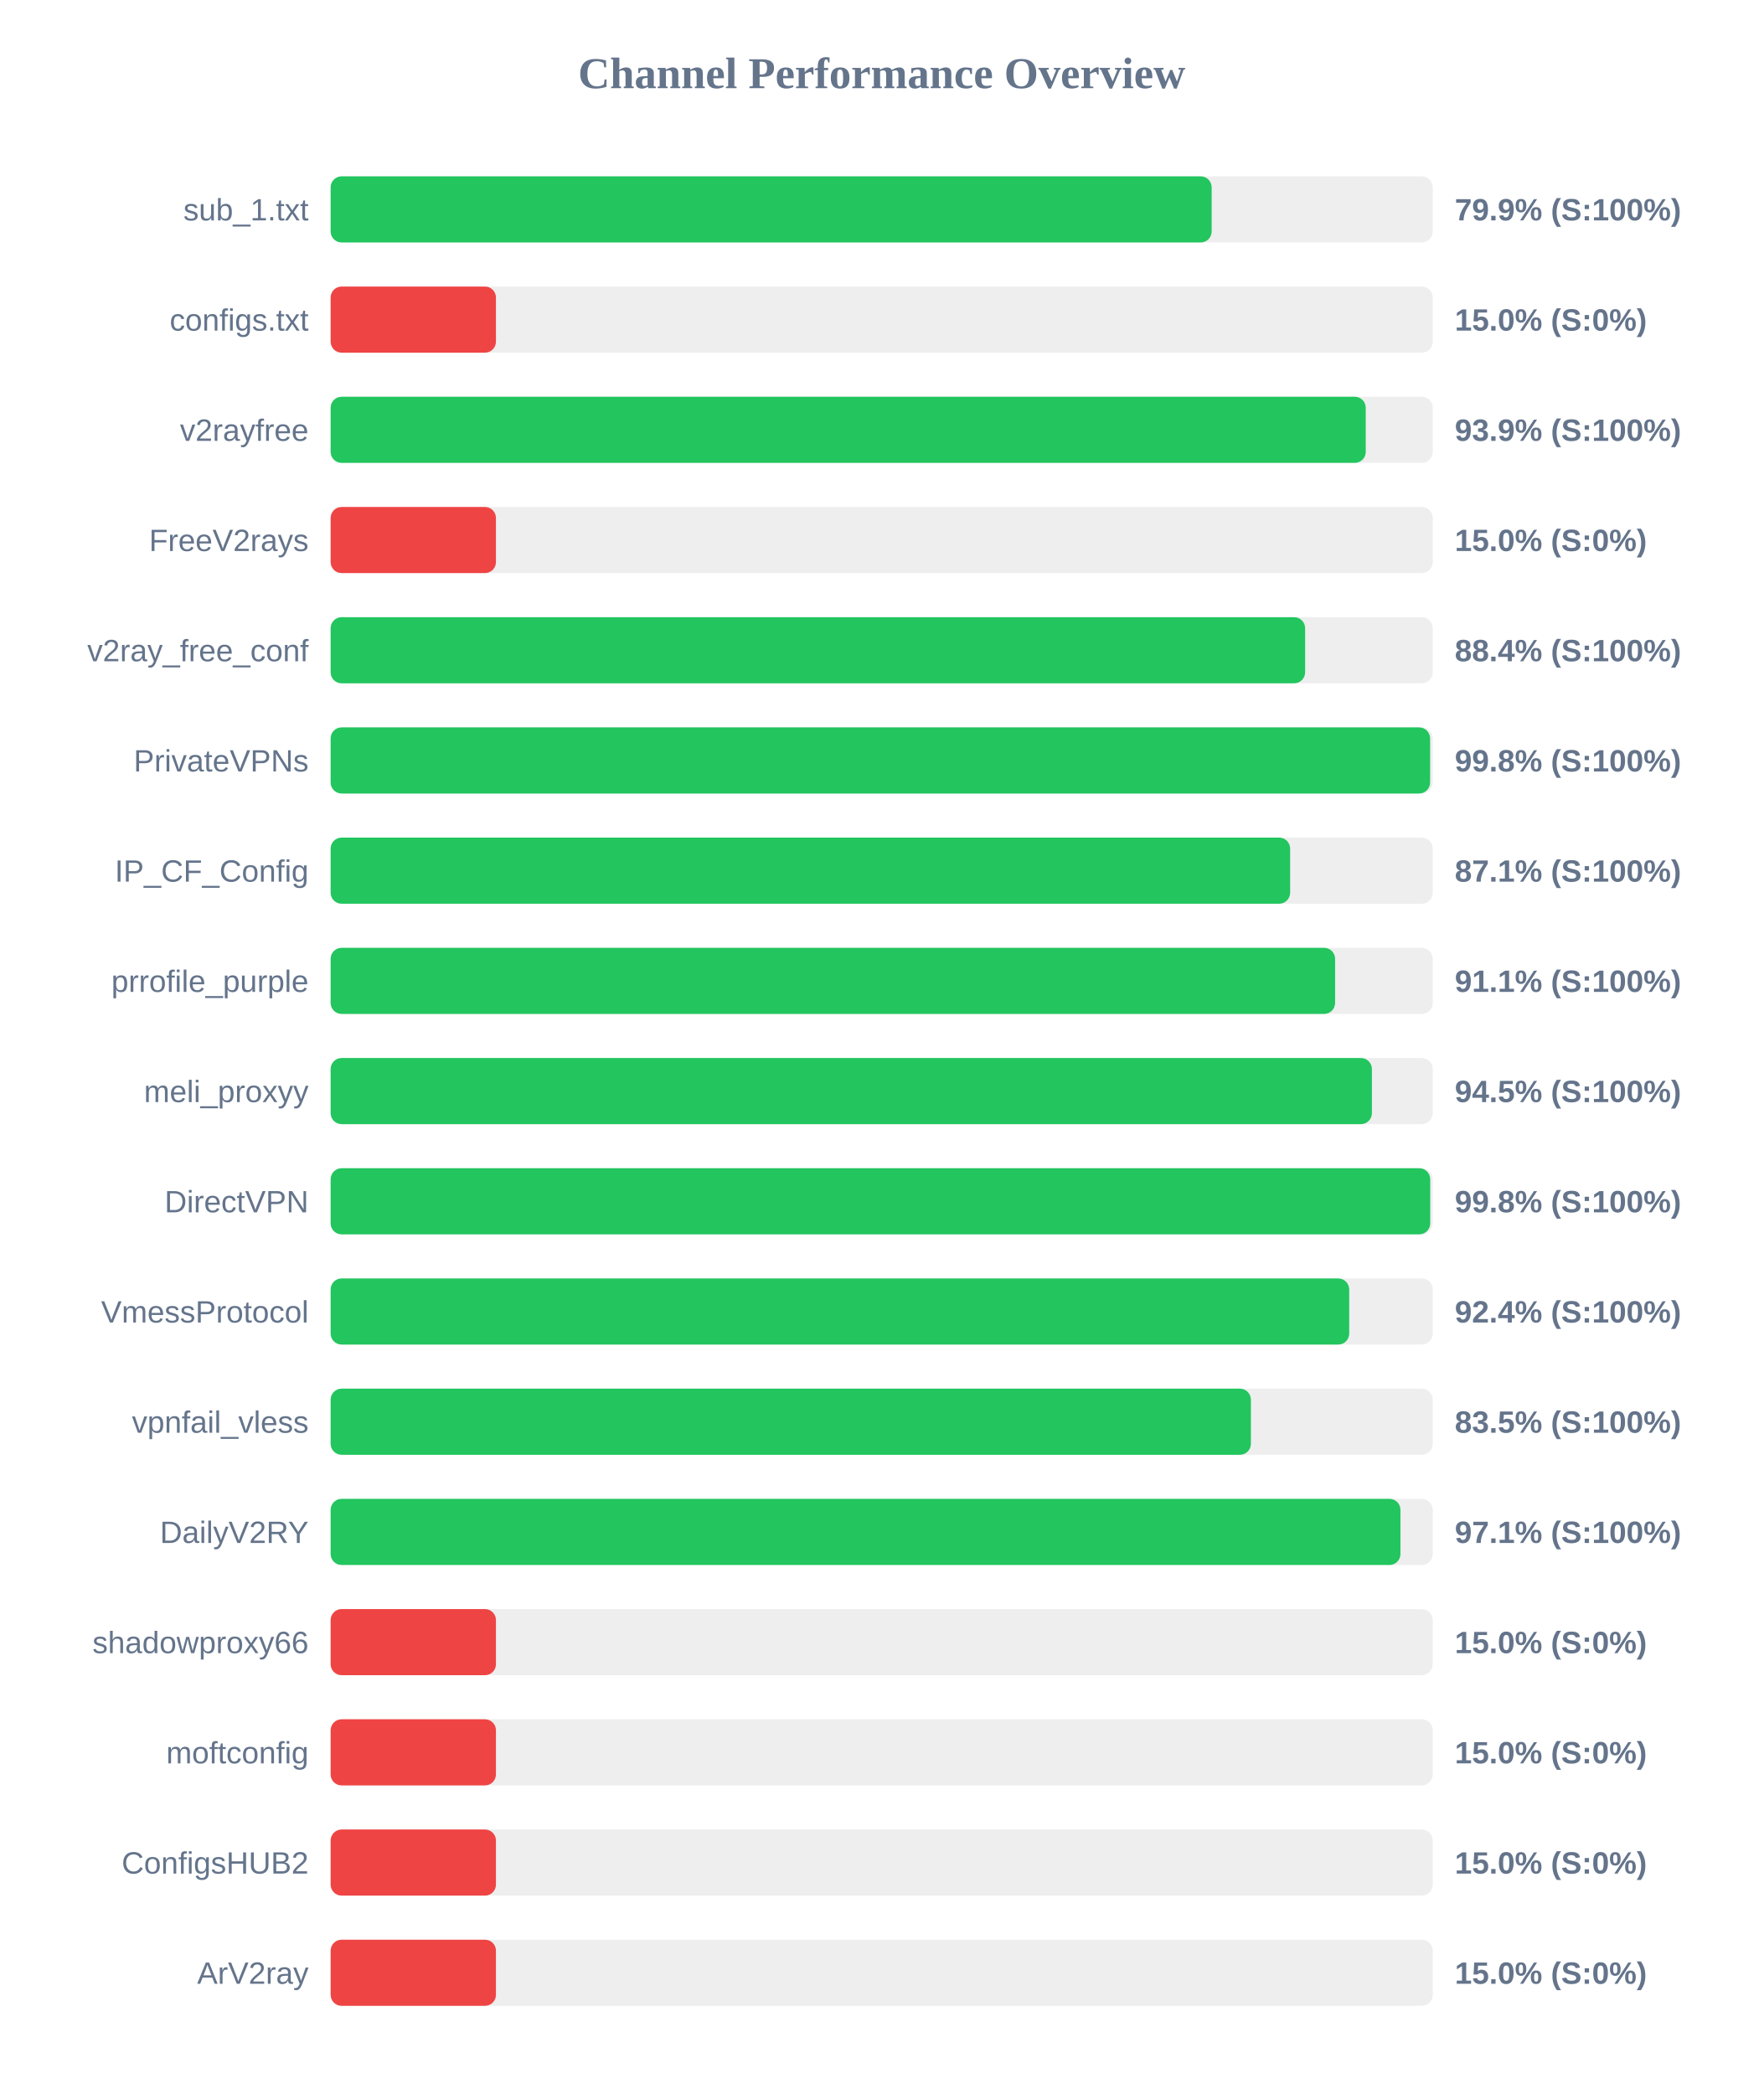
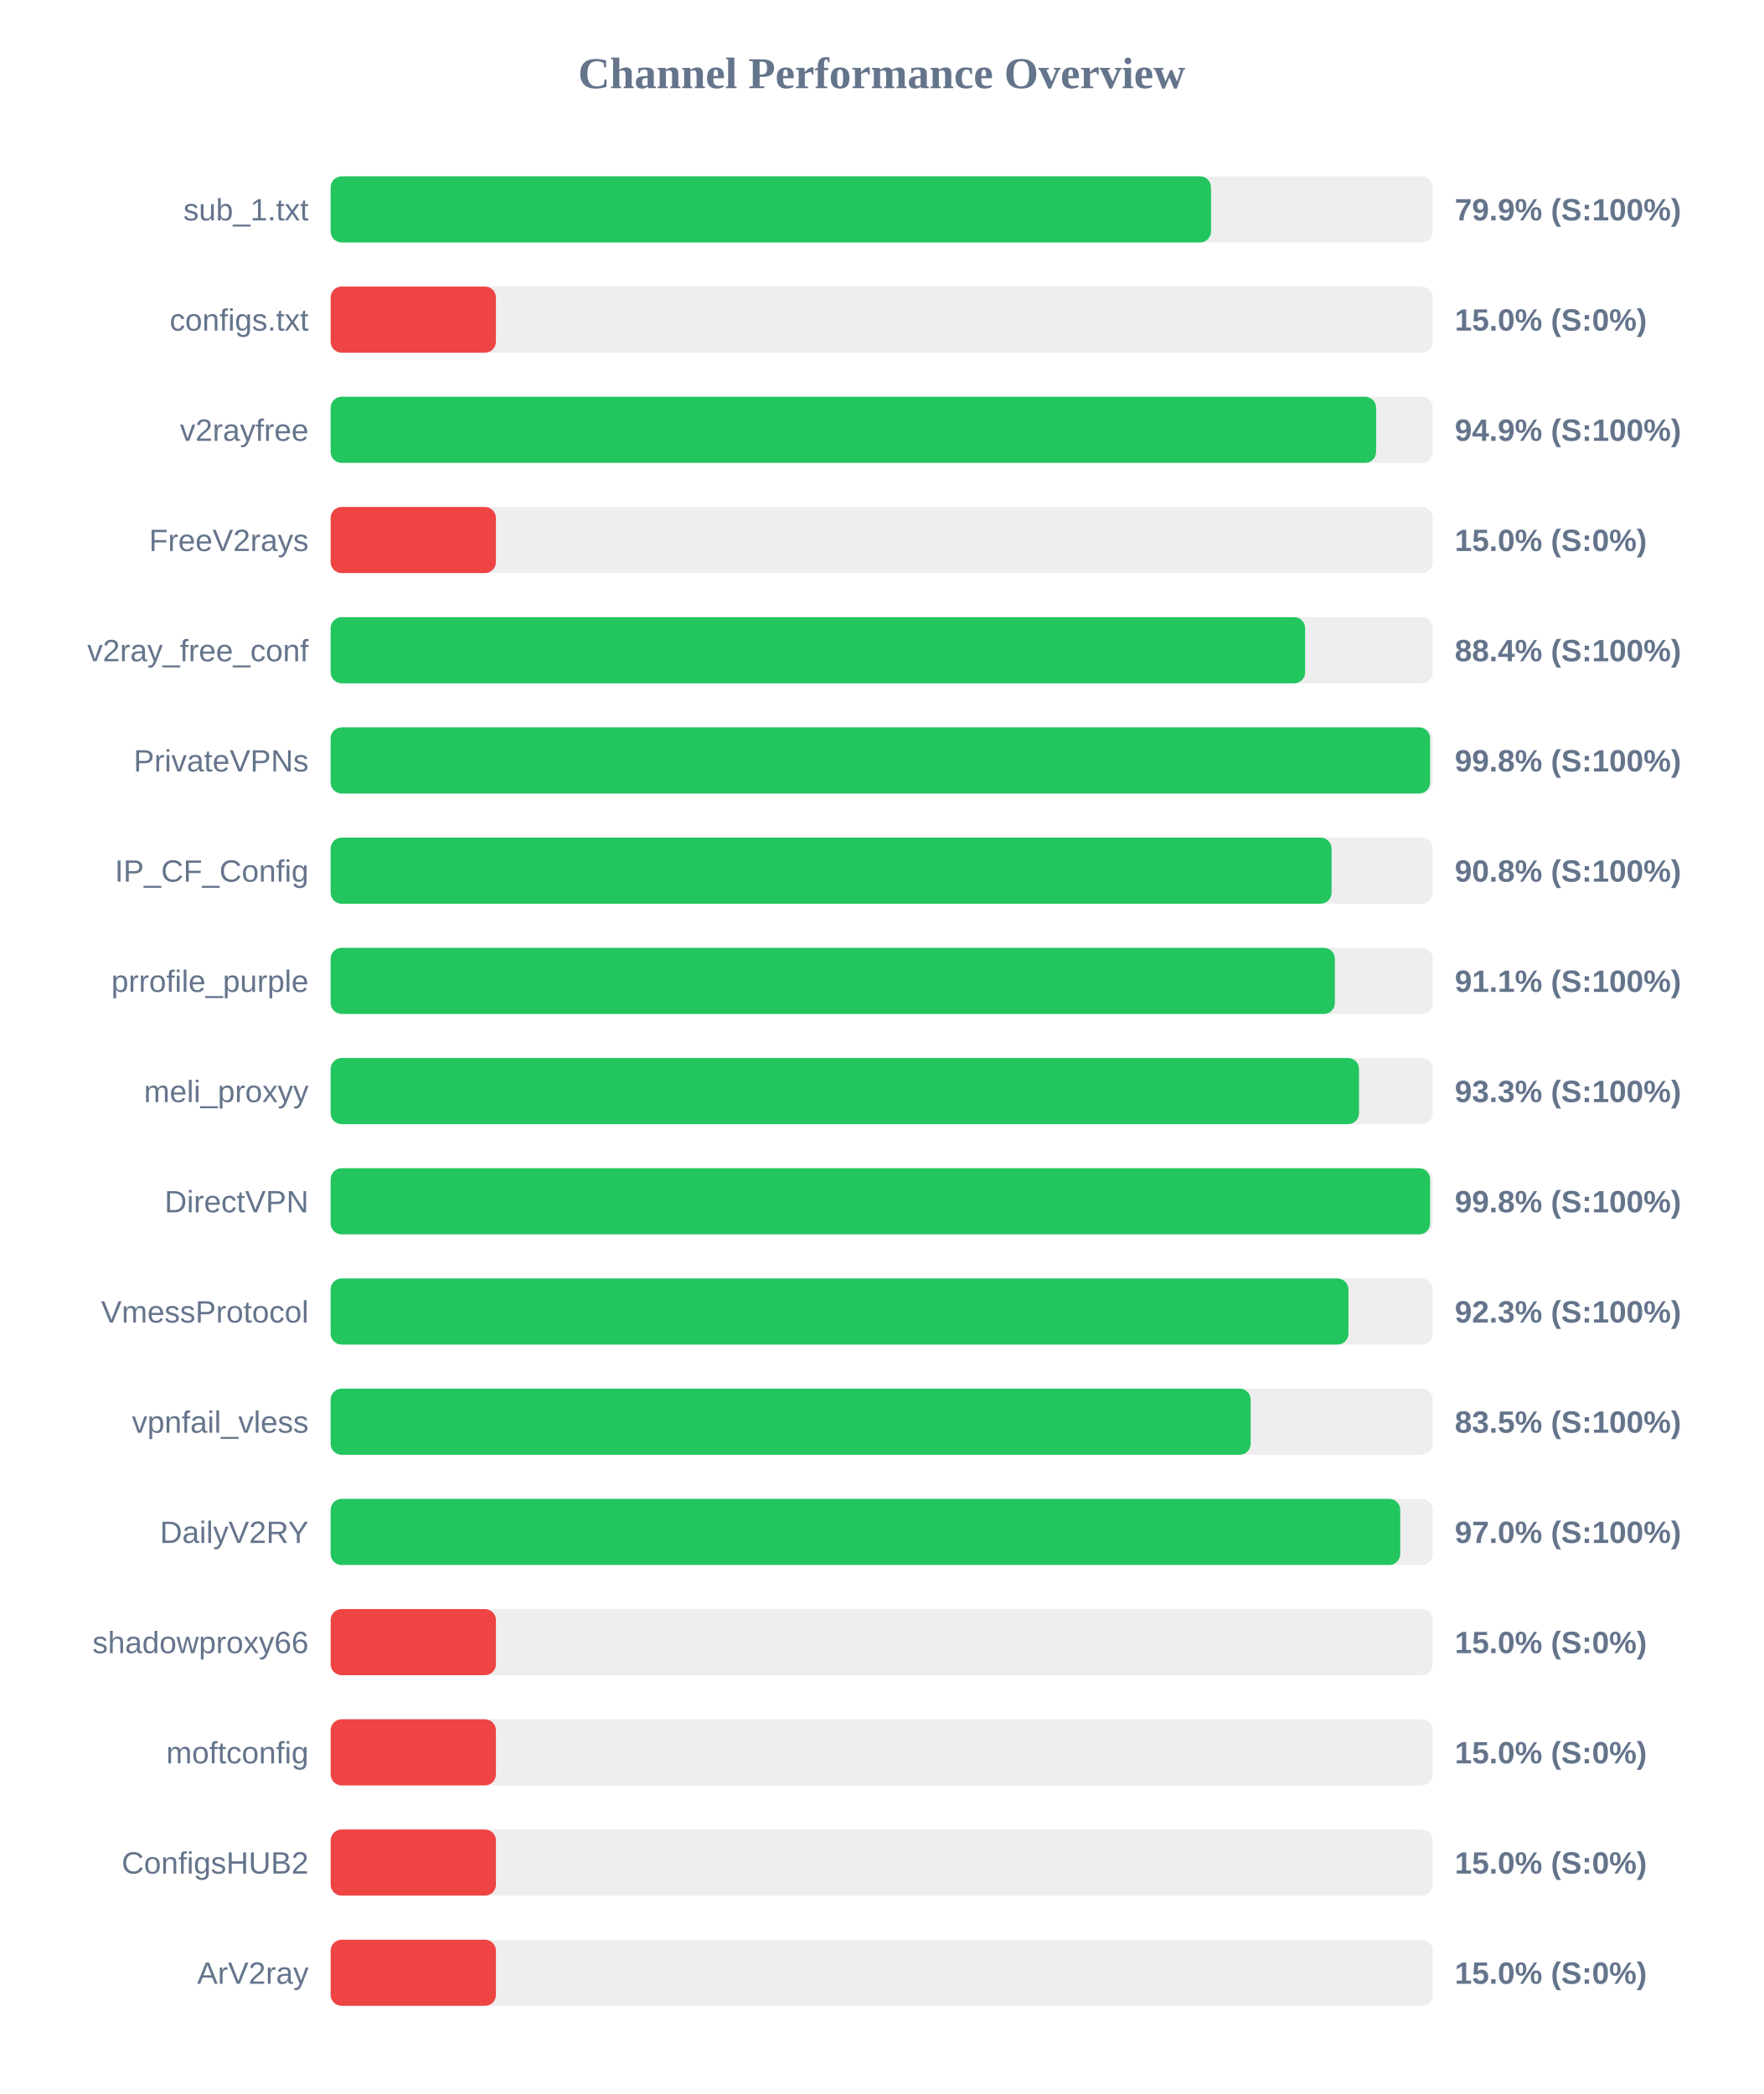
<svg xmlns="http://www.w3.org/2000/svg" width="800" height="950" version="1.1">
  <style>
        .row { font: 14px Arial; fill: #64748b; }
        .score { font: bold 14px Arial; fill: #64748b; }
    </style>
  <text x="400" y="40" text-anchor="middle" font-size="20px" font-weight="bold" fill="#64748b">Channel Performance Overview</text>
  <rect x="150" y="80" width="500" height="30" fill="#eee" rx="5" />
-   <rect x="150" y="80" width="399.7" height="30" fill="#22c55e" rx="5" />
+   <rect x="150" y="80" width="399.4" height="30" fill="#22c55e" rx="5" />
  <text x="140" y="100" text-anchor="end" class="row">sub_1.txt</text>
  <text x="660" y="100" text-anchor="start" class="score">79.9% (S:100%)</text>
  <rect x="150" y="130" width="500" height="30" fill="#eee" rx="5" />
  <rect x="150" y="130" width="75.0" height="30" fill="#ef4444" rx="5" />
  <text x="140" y="150" text-anchor="end" class="row">configs.txt</text>
  <text x="660" y="150" text-anchor="start" class="score">15.0% (S:0%)</text>
  <rect x="150" y="180" width="500" height="30" fill="#eee" rx="5" />
-   <rect x="150" y="180" width="469.6" height="30" fill="#22c55e" rx="5" />
+   <rect x="150" y="180" width="474.3" height="30" fill="#22c55e" rx="5" />
  <text x="140" y="200" text-anchor="end" class="row">v2rayfree</text>
-   <text x="660" y="200" text-anchor="start" class="score">93.9% (S:100%)</text>
+   <text x="660" y="200" text-anchor="start" class="score">94.9% (S:100%)</text>
  <rect x="150" y="230" width="500" height="30" fill="#eee" rx="5" />
  <rect x="150" y="230" width="75.0" height="30" fill="#ef4444" rx="5" />
  <text x="140" y="250" text-anchor="end" class="row">FreeV2rays</text>
  <text x="660" y="250" text-anchor="start" class="score">15.0% (S:0%)</text>
  <rect x="150" y="280" width="500" height="30" fill="#eee" rx="5" />
  <rect x="150" y="280" width="442.1" height="30" fill="#22c55e" rx="5" />
  <text x="140" y="300" text-anchor="end" class="row">v2ray_free_conf</text>
  <text x="660" y="300" text-anchor="start" class="score">88.4% (S:100%)</text>
  <rect x="150" y="330" width="500" height="30" fill="#eee" rx="5" />
  <rect x="150" y="330" width="498.8" height="30" fill="#22c55e" rx="5" />
  <text x="140" y="350" text-anchor="end" class="row">PrivateVPNs</text>
  <text x="660" y="350" text-anchor="start" class="score">99.8% (S:100%)</text>
  <rect x="150" y="380" width="500" height="30" fill="#eee" rx="5" />
-   <rect x="150" y="380" width="435.3" height="30" fill="#22c55e" rx="5" />
+   <rect x="150" y="380" width="454.1" height="30" fill="#22c55e" rx="5" />
  <text x="140" y="400" text-anchor="end" class="row">IP_CF_Config</text>
-   <text x="660" y="400" text-anchor="start" class="score">87.1% (S:100%)</text>
+   <text x="660" y="400" text-anchor="start" class="score">90.8% (S:100%)</text>
  <rect x="150" y="430" width="500" height="30" fill="#eee" rx="5" />
-   <rect x="150" y="430" width="455.7" height="30" fill="#22c55e" rx="5" />
+   <rect x="150" y="430" width="455.6" height="30" fill="#22c55e" rx="5" />
  <text x="140" y="450" text-anchor="end" class="row">prrofile_purple</text>
  <text x="660" y="450" text-anchor="start" class="score">91.1% (S:100%)</text>
  <rect x="150" y="480" width="500" height="30" fill="#eee" rx="5" />
-   <rect x="150" y="480" width="472.4" height="30" fill="#22c55e" rx="5" />
+   <rect x="150" y="480" width="466.55" height="30" fill="#22c55e" rx="5" />
  <text x="140" y="500" text-anchor="end" class="row">meli_proxyy</text>
-   <text x="660" y="500" text-anchor="start" class="score">94.5% (S:100%)</text>
+   <text x="660" y="500" text-anchor="start" class="score">93.3% (S:100%)</text>
  <rect x="150" y="530" width="500" height="30" fill="#eee" rx="5" />
-   <rect x="150" y="530" width="498.85" height="30" fill="#22c55e" rx="5" />
+   <rect x="150" y="530" width="498.8" height="30" fill="#22c55e" rx="5" />
  <text x="140" y="550" text-anchor="end" class="row">DirectVPN</text>
  <text x="660" y="550" text-anchor="start" class="score">99.8% (S:100%)</text>
  <rect x="150" y="580" width="500" height="30" fill="#eee" rx="5" />
-   <rect x="150" y="580" width="462.1" height="30" fill="#22c55e" rx="5" />
+   <rect x="150" y="580" width="461.75" height="30" fill="#22c55e" rx="5" />
  <text x="140" y="600" text-anchor="end" class="row">VmessProtocol</text>
-   <text x="660" y="600" text-anchor="start" class="score">92.4% (S:100%)</text>
+   <text x="660" y="600" text-anchor="start" class="score">92.3% (S:100%)</text>
  <rect x="150" y="630" width="500" height="30" fill="#eee" rx="5" />
-   <rect x="150" y="630" width="417.5" height="30" fill="#22c55e" rx="5" />
+   <rect x="150" y="630" width="417.4" height="30" fill="#22c55e" rx="5" />
  <text x="140" y="650" text-anchor="end" class="row">vpnfail_vless</text>
  <text x="660" y="650" text-anchor="start" class="score">83.5% (S:100%)</text>
  <rect x="150" y="680" width="500" height="30" fill="#eee" rx="5" />
-   <rect x="150" y="680" width="485.35" height="30" fill="#22c55e" rx="5" />
+   <rect x="150" y="680" width="485.25" height="30" fill="#22c55e" rx="5" />
  <text x="140" y="700" text-anchor="end" class="row">DailyV2RY</text>
-   <text x="660" y="700" text-anchor="start" class="score">97.1% (S:100%)</text>
+   <text x="660" y="700" text-anchor="start" class="score">97.0% (S:100%)</text>
  <rect x="150" y="730" width="500" height="30" fill="#eee" rx="5" />
  <rect x="150" y="730" width="75.0" height="30" fill="#ef4444" rx="5" />
  <text x="140" y="750" text-anchor="end" class="row">shadowproxy66</text>
  <text x="660" y="750" text-anchor="start" class="score">15.0% (S:0%)</text>
  <rect x="150" y="780" width="500" height="30" fill="#eee" rx="5" />
  <rect x="150" y="780" width="75.0" height="30" fill="#ef4444" rx="5" />
  <text x="140" y="800" text-anchor="end" class="row">moftconfig</text>
  <text x="660" y="800" text-anchor="start" class="score">15.0% (S:0%)</text>
  <rect x="150" y="830" width="500" height="30" fill="#eee" rx="5" />
  <rect x="150" y="830" width="75.0" height="30" fill="#ef4444" rx="5" />
  <text x="140" y="850" text-anchor="end" class="row">ConfigsHUB2</text>
  <text x="660" y="850" text-anchor="start" class="score">15.0% (S:0%)</text>
  <rect x="150" y="880" width="500" height="30" fill="#eee" rx="5" />
  <rect x="150" y="880" width="75.0" height="30" fill="#ef4444" rx="5" />
  <text x="140" y="900" text-anchor="end" class="row">ArV2ray</text>
  <text x="660" y="900" text-anchor="start" class="score">15.0% (S:0%)</text>
</svg>
